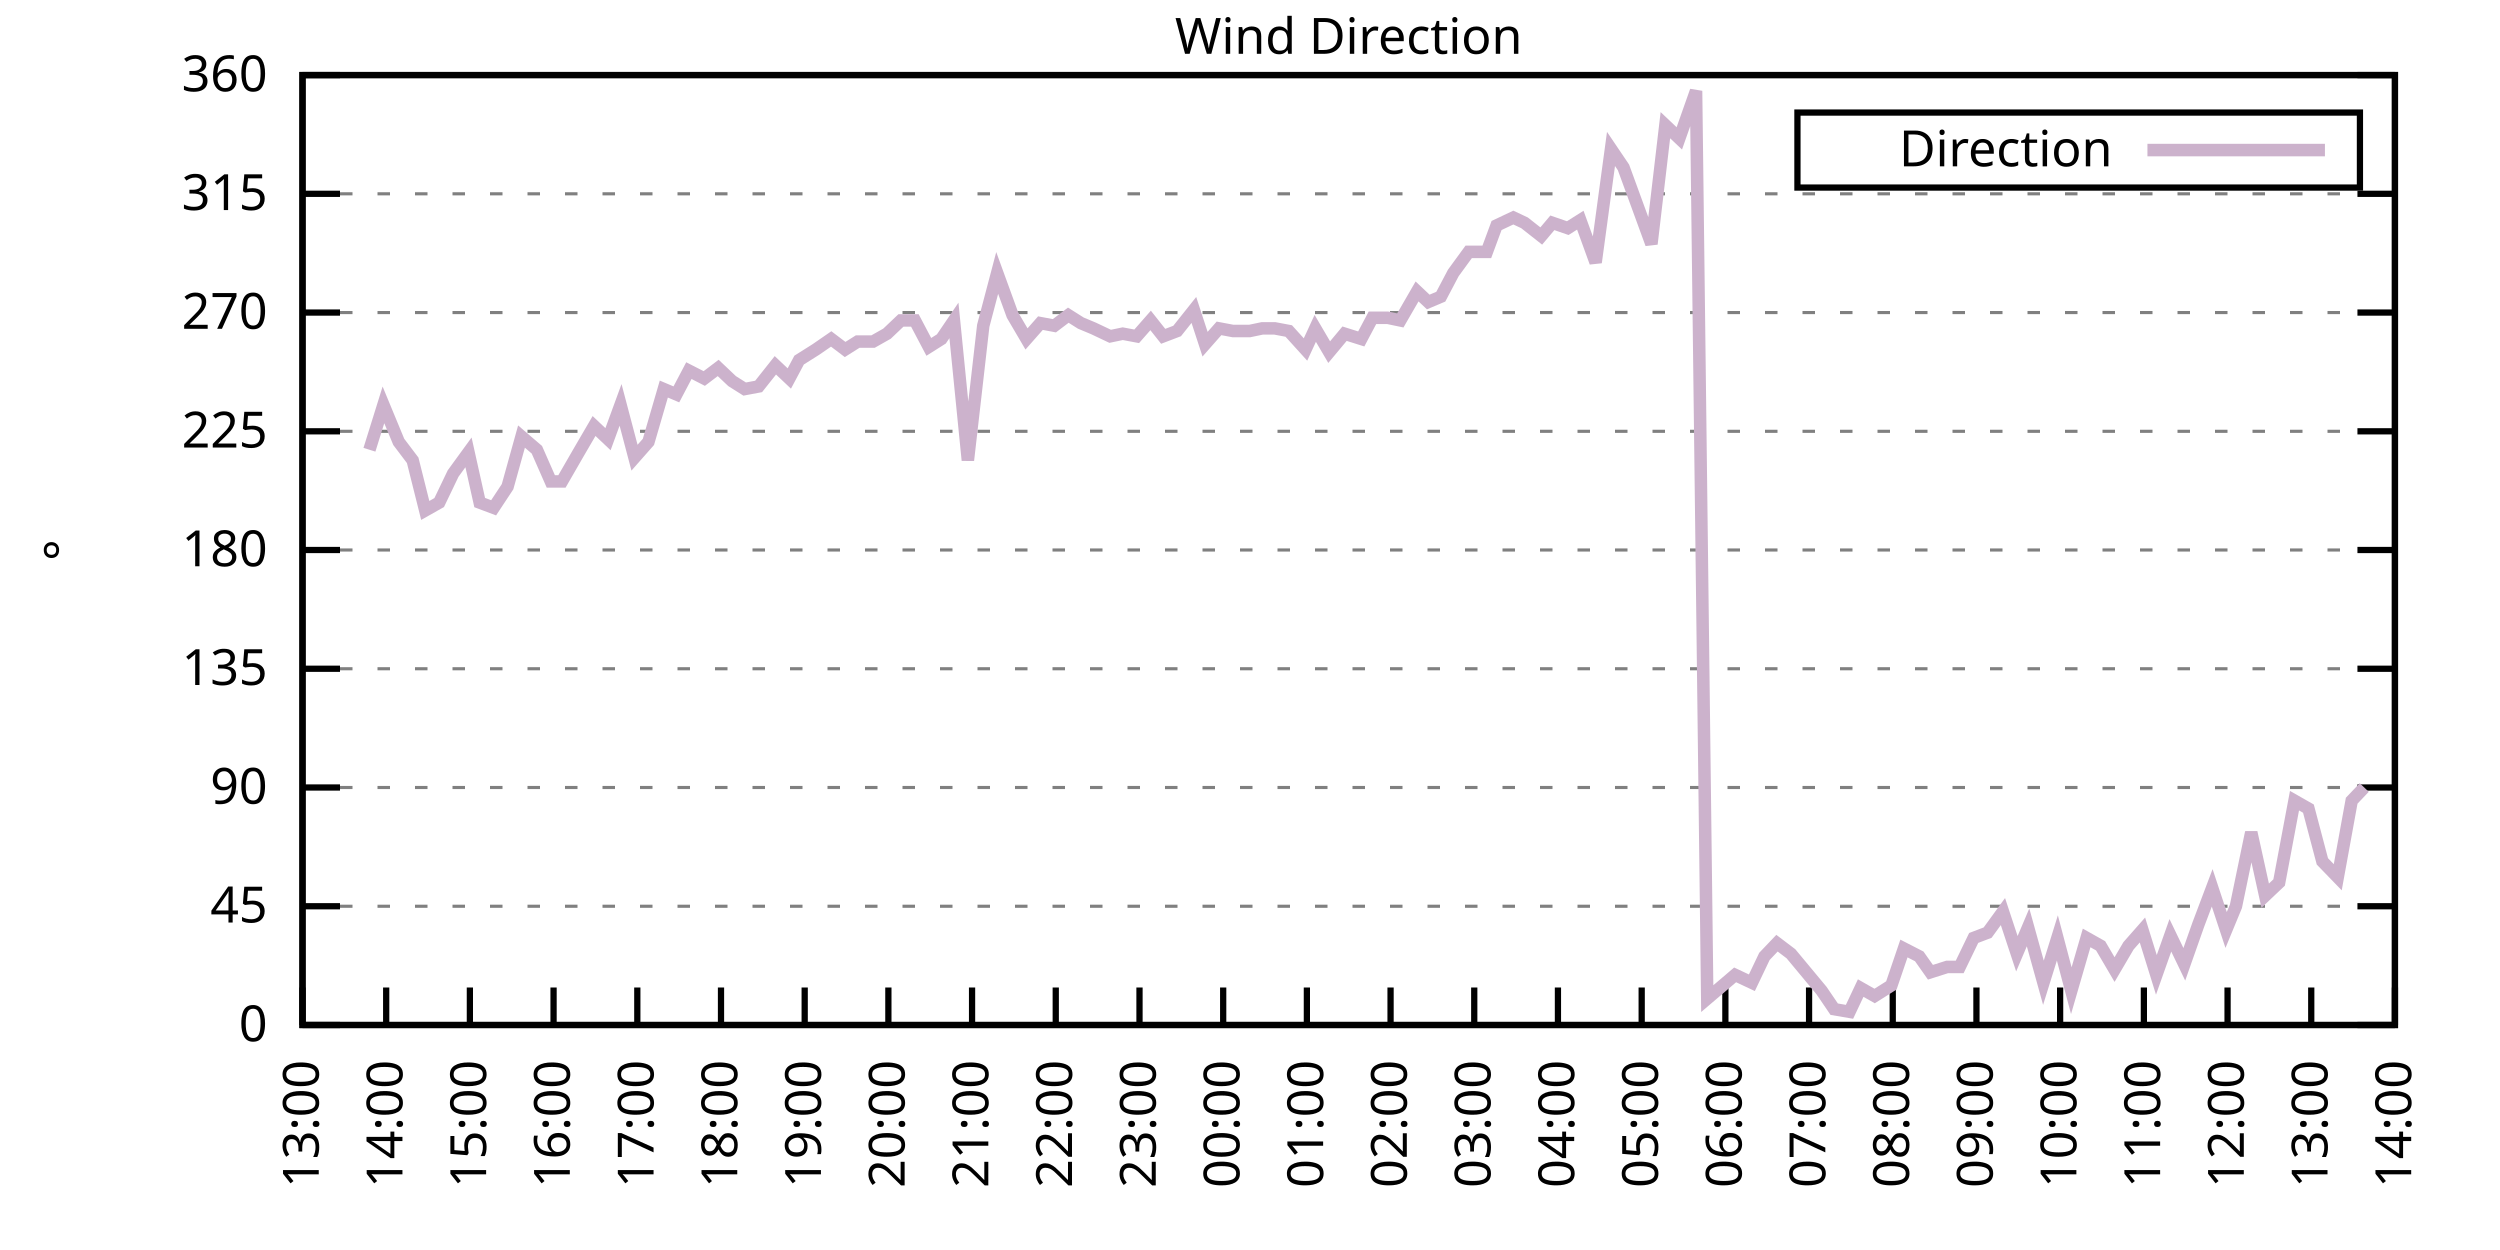
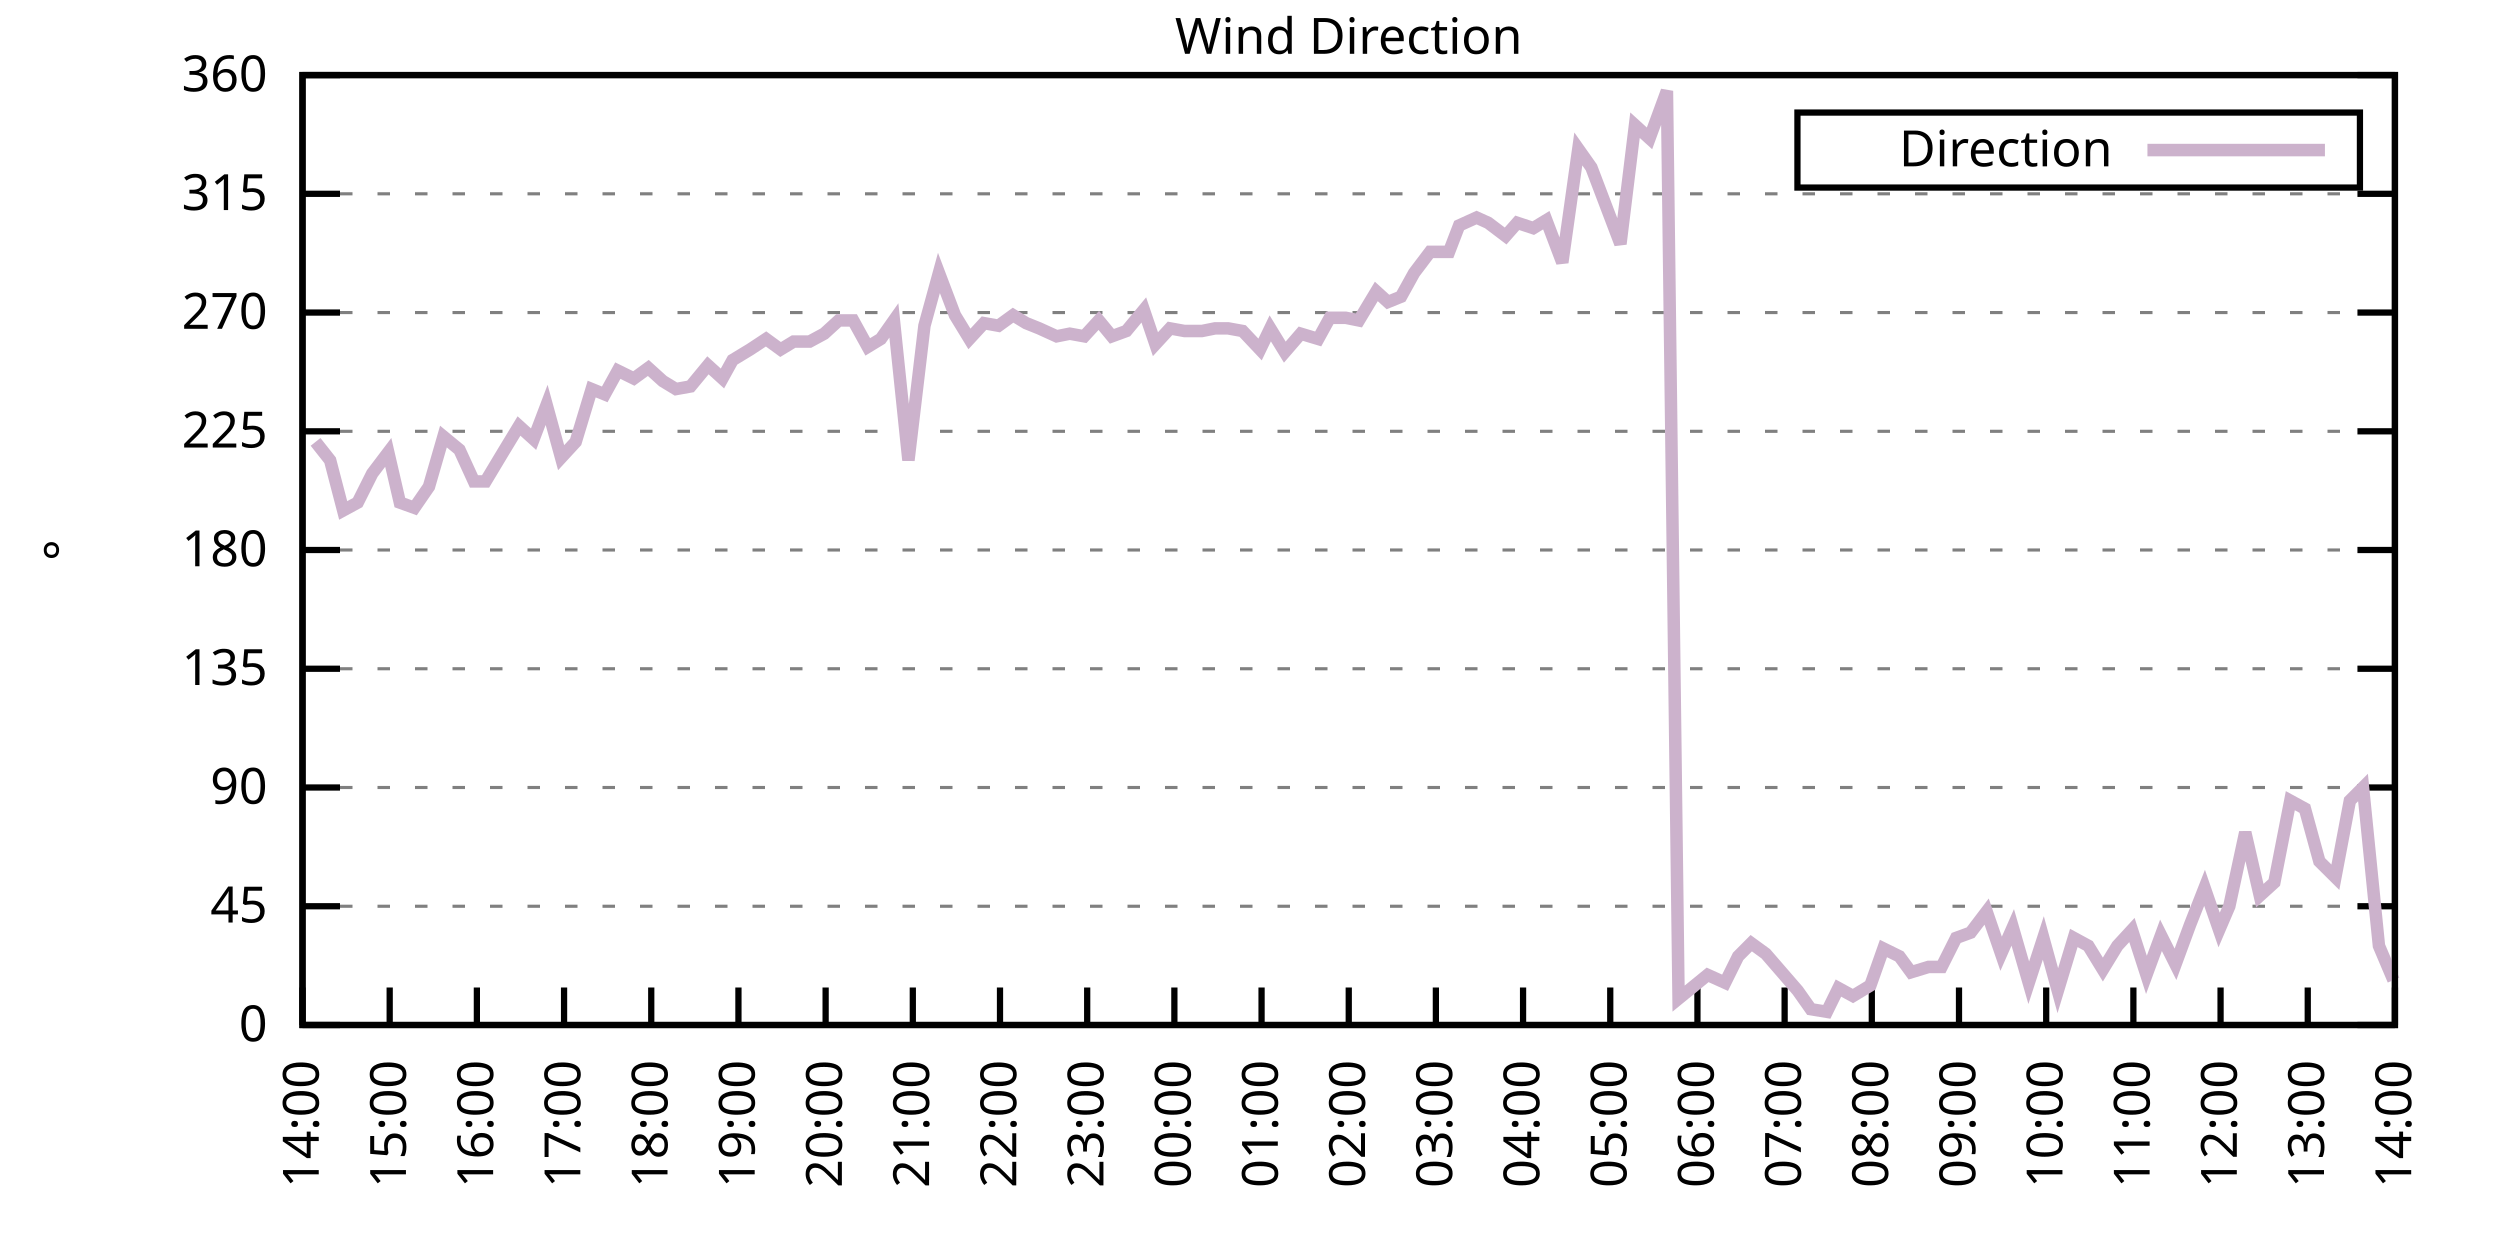
<svg xmlns="http://www.w3.org/2000/svg" xmlns:xlink="http://www.w3.org/1999/xlink" width="400" height="200" viewBox="0 0 400 200">
  <g id="gnuplot_canvas">
    <rect x="0" y="0" width="400" height="200" fill="none" />
    <defs>
      <circle id="gpDot" r="0.5" stroke-width="0.5" stroke="currentColor" />
      <path id="gpPt0" stroke-width="0.333" stroke="currentColor" d="M-1,0 h2 M0,-1 v2" />
      <path id="gpPt1" stroke-width="0.333" stroke="currentColor" d="M-1,-1 L1,1 M1,-1 L-1,1" />
      <path id="gpPt2" stroke-width="0.333" stroke="currentColor" d="M-1,0 L1,0 M0,-1 L0,1 M-1,-1 L1,1 M-1,1 L1,-1" />
      <rect id="gpPt3" stroke-width="0.333" stroke="currentColor" x="-1" y="-1" width="2" height="2" />
      <rect id="gpPt4" stroke-width="0.333" stroke="currentColor" fill="currentColor" x="-1" y="-1" width="2" height="2" />
      <circle id="gpPt5" stroke-width="0.333" stroke="currentColor" cx="0" cy="0" r="1" />
      <use xlink:href="#gpPt5" id="gpPt6" fill="currentColor" stroke="none" />
      <path id="gpPt7" stroke-width="0.333" stroke="currentColor" d="M0,-1.33 L-1.33,0.67 L1.33,0.67 z" />
      <use xlink:href="#gpPt7" id="gpPt8" fill="currentColor" stroke="none" />
      <use xlink:href="#gpPt7" id="gpPt9" stroke="currentColor" transform="rotate(180)" />
      <use xlink:href="#gpPt9" id="gpPt10" fill="currentColor" stroke="none" />
      <use xlink:href="#gpPt3" id="gpPt11" stroke="currentColor" transform="rotate(45)" />
      <use xlink:href="#gpPt11" id="gpPt12" fill="currentColor" stroke="none" />
      <path id="gpPt13" stroke-width="0.333" stroke="currentColor" d="M0,1.330 L1.265,0.411 L0.782,-1.067 L-0.782,-1.076 L-1.265,0.411 z" />
      <use xlink:href="#gpPt13" id="gpPt14" fill="currentColor" stroke="none" />
      <filter id="textbox" filterUnits="objectBoundingBox" x="0" y="0" height="1" width="1">
        <feFlood flood-color="white" flood-opacity="1" result="bgnd" />
        <feComposite in="SourceGraphic" in2="bgnd" operator="atop" />
      </filter>
      <filter id="greybox" filterUnits="objectBoundingBox" x="0" y="0" height="1" width="1">
        <feFlood flood-color="lightgrey" flood-opacity="1" result="grey" />
        <feComposite in="SourceGraphic" in2="grey" operator="atop" />
      </filter>
    </defs>
    <g fill="none" color="white" stroke="currentColor" stroke-width="1.00" stroke-linecap="butt" stroke-linejoin="miter">
</g>
    <g fill="none" color="black" stroke="currentColor" stroke-width="1.00" stroke-linecap="butt" stroke-linejoin="miter">
      <g stroke="none" shape-rendering="crispEdges">
        <polygon fill="rgb(255, 255, 255)" points="48.40,164.00 383.18,164.00 383.18,12.02 48.40,12.02 " />
      </g>
    </g>
    <g fill="none" color="black" stroke="currentColor" stroke-width="1.00" stroke-linecap="butt" stroke-linejoin="miter">
</g>
    <g fill="none" color="black" stroke="black" stroke-width="0.50" stroke-linecap="butt" stroke-linejoin="miter">
</g>
    <g fill="none" color="gray" stroke="currentColor" stroke-width="0.50" stroke-linecap="butt" stroke-linejoin="miter">
      <path stroke="gray" stroke-dasharray="2,4" class="gridline" d="M48.40,164.00 L383.19,164.00  " />
    </g>
    <g fill="none" color="gray" stroke="gray" stroke-width="1.00" stroke-linecap="butt" stroke-linejoin="miter">
</g>
    <g fill="none" color="black" stroke="currentColor" stroke-width="1.00" stroke-linecap="butt" stroke-linejoin="miter">
      <path stroke="black" d="M48.40,164.00 L54.40,164.00 M383.19,164.00 L377.19,164.00  " />
      <g transform="translate(42.80,166.60)" stroke="none" fill="black" font-family="Sans" font-size="8.00" text-anchor="end">
        <text>
          <tspan font-family="Sans"> 0</tspan>
        </text>
      </g>
    </g>
    <g fill="none" color="black" stroke="currentColor" stroke-width="1.00" stroke-linecap="butt" stroke-linejoin="miter">
</g>
    <g fill="none" color="black" stroke="black" stroke-width="0.50" stroke-linecap="butt" stroke-linejoin="miter">
</g>
    <g fill="none" color="gray" stroke="currentColor" stroke-width="0.50" stroke-linecap="butt" stroke-linejoin="miter">
      <path stroke="gray" stroke-dasharray="2,4" class="gridline" d="M48.40,145.00 L383.19,145.00  " />
    </g>
    <g fill="none" color="gray" stroke="gray" stroke-width="1.00" stroke-linecap="butt" stroke-linejoin="miter">
</g>
    <g fill="none" color="black" stroke="currentColor" stroke-width="1.00" stroke-linecap="butt" stroke-linejoin="miter">
      <path stroke="black" d="M48.40,145.00 L54.40,145.00 M383.19,145.00 L377.19,145.00  " />
      <g transform="translate(42.80,147.60)" stroke="none" fill="black" font-family="Sans" font-size="8.00" text-anchor="end">
        <text>
          <tspan font-family="Sans"> 45</tspan>
        </text>
      </g>
    </g>
    <g fill="none" color="black" stroke="currentColor" stroke-width="1.00" stroke-linecap="butt" stroke-linejoin="miter">
</g>
    <g fill="none" color="black" stroke="black" stroke-width="0.50" stroke-linecap="butt" stroke-linejoin="miter">
</g>
    <g fill="none" color="gray" stroke="currentColor" stroke-width="0.50" stroke-linecap="butt" stroke-linejoin="miter">
      <path stroke="gray" stroke-dasharray="2,4" class="gridline" d="M48.40,126.00 L383.19,126.00  " />
    </g>
    <g fill="none" color="gray" stroke="gray" stroke-width="1.00" stroke-linecap="butt" stroke-linejoin="miter">
</g>
    <g fill="none" color="black" stroke="currentColor" stroke-width="1.00" stroke-linecap="butt" stroke-linejoin="miter">
      <path stroke="black" d="M48.40,126.00 L54.40,126.00 M383.19,126.00 L377.19,126.00  " />
      <g transform="translate(42.80,128.60)" stroke="none" fill="black" font-family="Sans" font-size="8.00" text-anchor="end">
        <text>
          <tspan font-family="Sans"> 90</tspan>
        </text>
      </g>
    </g>
    <g fill="none" color="black" stroke="currentColor" stroke-width="1.00" stroke-linecap="butt" stroke-linejoin="miter">
</g>
    <g fill="none" color="black" stroke="black" stroke-width="0.50" stroke-linecap="butt" stroke-linejoin="miter">
</g>
    <g fill="none" color="gray" stroke="currentColor" stroke-width="0.50" stroke-linecap="butt" stroke-linejoin="miter">
      <path stroke="gray" stroke-dasharray="2,4" class="gridline" d="M48.40,107.00 L383.19,107.00  " />
    </g>
    <g fill="none" color="gray" stroke="gray" stroke-width="1.00" stroke-linecap="butt" stroke-linejoin="miter">
</g>
    <g fill="none" color="black" stroke="currentColor" stroke-width="1.00" stroke-linecap="butt" stroke-linejoin="miter">
      <path stroke="black" d="M48.40,107.00 L54.40,107.00 M383.19,107.00 L377.19,107.00  " />
      <g transform="translate(42.80,109.60)" stroke="none" fill="black" font-family="Sans" font-size="8.00" text-anchor="end">
        <text>
          <tspan font-family="Sans"> 135</tspan>
        </text>
      </g>
    </g>
    <g fill="none" color="black" stroke="currentColor" stroke-width="1.00" stroke-linecap="butt" stroke-linejoin="miter">
</g>
    <g fill="none" color="black" stroke="black" stroke-width="0.50" stroke-linecap="butt" stroke-linejoin="miter">
</g>
    <g fill="none" color="gray" stroke="currentColor" stroke-width="0.50" stroke-linecap="butt" stroke-linejoin="miter">
      <path stroke="gray" stroke-dasharray="2,4" class="gridline" d="M48.40,88.00 L383.19,88.00  " />
    </g>
    <g fill="none" color="gray" stroke="gray" stroke-width="1.00" stroke-linecap="butt" stroke-linejoin="miter">
</g>
    <g fill="none" color="black" stroke="currentColor" stroke-width="1.00" stroke-linecap="butt" stroke-linejoin="miter">
      <path stroke="black" d="M48.40,88.00 L54.40,88.00 M383.19,88.00 L377.19,88.00  " />
      <g transform="translate(42.80,90.60)" stroke="none" fill="black" font-family="Sans" font-size="8.00" text-anchor="end">
        <text>
          <tspan font-family="Sans"> 180</tspan>
        </text>
      </g>
    </g>
    <g fill="none" color="black" stroke="currentColor" stroke-width="1.00" stroke-linecap="butt" stroke-linejoin="miter">
</g>
    <g fill="none" color="black" stroke="black" stroke-width="0.50" stroke-linecap="butt" stroke-linejoin="miter">
</g>
    <g fill="none" color="gray" stroke="currentColor" stroke-width="0.50" stroke-linecap="butt" stroke-linejoin="miter">
      <path stroke="gray" stroke-dasharray="2,4" class="gridline" d="M48.40,69.01 L383.19,69.01  " />
    </g>
    <g fill="none" color="gray" stroke="gray" stroke-width="1.00" stroke-linecap="butt" stroke-linejoin="miter">
</g>
    <g fill="none" color="black" stroke="currentColor" stroke-width="1.00" stroke-linecap="butt" stroke-linejoin="miter">
      <path stroke="black" d="M48.40,69.01 L54.40,69.01 M383.19,69.01 L377.19,69.01  " />
      <g transform="translate(42.80,71.61)" stroke="none" fill="black" font-family="Sans" font-size="8.00" text-anchor="end">
        <text>
          <tspan font-family="Sans"> 225</tspan>
        </text>
      </g>
    </g>
    <g fill="none" color="black" stroke="currentColor" stroke-width="1.00" stroke-linecap="butt" stroke-linejoin="miter">
</g>
    <g fill="none" color="black" stroke="black" stroke-width="0.50" stroke-linecap="butt" stroke-linejoin="miter">
</g>
    <g fill="none" color="gray" stroke="currentColor" stroke-width="0.50" stroke-linecap="butt" stroke-linejoin="miter">
      <path stroke="gray" stroke-dasharray="2,4" class="gridline" d="M48.40,50.01 L383.19,50.01  " />
    </g>
    <g fill="none" color="gray" stroke="gray" stroke-width="1.00" stroke-linecap="butt" stroke-linejoin="miter">
</g>
    <g fill="none" color="black" stroke="currentColor" stroke-width="1.00" stroke-linecap="butt" stroke-linejoin="miter">
      <path stroke="black" d="M48.40,50.01 L54.40,50.01 M383.19,50.01 L377.19,50.01  " />
      <g transform="translate(42.80,52.61)" stroke="none" fill="black" font-family="Sans" font-size="8.00" text-anchor="end">
        <text>
          <tspan font-family="Sans"> 270</tspan>
        </text>
      </g>
    </g>
    <g fill="none" color="black" stroke="currentColor" stroke-width="1.00" stroke-linecap="butt" stroke-linejoin="miter">
</g>
    <g fill="none" color="black" stroke="black" stroke-width="0.50" stroke-linecap="butt" stroke-linejoin="miter">
</g>
    <g fill="none" color="gray" stroke="currentColor" stroke-width="0.50" stroke-linecap="butt" stroke-linejoin="miter">
      <path stroke="gray" stroke-dasharray="2,4" class="gridline" d="M48.40,31.01 L383.19,31.01  " />
    </g>
    <g fill="none" color="gray" stroke="gray" stroke-width="1.00" stroke-linecap="butt" stroke-linejoin="miter">
</g>
    <g fill="none" color="black" stroke="currentColor" stroke-width="1.00" stroke-linecap="butt" stroke-linejoin="miter">
      <path stroke="black" d="M48.40,31.01 L54.40,31.01 M383.19,31.01 L377.19,31.01  " />
      <g transform="translate(42.80,33.61)" stroke="none" fill="black" font-family="Sans" font-size="8.00" text-anchor="end">
        <text>
          <tspan font-family="Sans"> 315</tspan>
        </text>
      </g>
    </g>
    <g fill="none" color="black" stroke="currentColor" stroke-width="1.00" stroke-linecap="butt" stroke-linejoin="miter">
</g>
    <g fill="none" color="black" stroke="black" stroke-width="0.50" stroke-linecap="butt" stroke-linejoin="miter">
</g>
    <g fill="none" color="gray" stroke="currentColor" stroke-width="0.50" stroke-linecap="butt" stroke-linejoin="miter">
      <path stroke="gray" stroke-dasharray="2,4" class="gridline" d="M48.40,12.01 L383.19,12.01  " />
    </g>
    <g fill="none" color="gray" stroke="gray" stroke-width="1.00" stroke-linecap="butt" stroke-linejoin="miter">
</g>
    <g fill="none" color="black" stroke="currentColor" stroke-width="1.00" stroke-linecap="butt" stroke-linejoin="miter">
      <path stroke="black" d="M48.40,12.01 L54.40,12.01 M383.19,12.01 L377.19,12.01  " />
      <g transform="translate(42.80,14.61)" stroke="none" fill="black" font-family="Sans" font-size="8.00" text-anchor="end">
        <text>
          <tspan font-family="Sans"> 360</tspan>
        </text>
      </g>
    </g>
    <g fill="none" color="black" stroke="currentColor" stroke-width="1.00" stroke-linecap="butt" stroke-linejoin="miter">
      <path stroke="black" d="M48.40,164.00 L48.40,158.00  " />
      <g transform="translate(51.00,169.60) rotate(270.00)" stroke="none" fill="black" font-family="Sans" font-size="8.00" text-anchor="end">
        <text>
-           <tspan font-family="Sans">13:00</tspan>
-         </text>
-       </g>
-     </g>
-     <g fill="none" color="black" stroke="currentColor" stroke-width="1.00" stroke-linecap="butt" stroke-linejoin="miter">
-       <path stroke="black" d="M61.79,164.00 L61.79,158.00  " />
-       <g transform="translate(64.39,169.60) rotate(270.00)" stroke="none" fill="black" font-family="Sans" font-size="8.00" text-anchor="end">
-         <text>
          <tspan font-family="Sans">14:00</tspan>
        </text>
      </g>
    </g>
    <g fill="none" color="black" stroke="currentColor" stroke-width="1.00" stroke-linecap="butt" stroke-linejoin="miter">
-       <path stroke="black" d="M75.18,164.00 L75.18,158.00  " />
-       <g transform="translate(77.78,169.60) rotate(270.00)" stroke="none" fill="black" font-family="Sans" font-size="8.00" text-anchor="end">
+       <path stroke="black" d="M62.35,164.00 L62.35,158.00  " />
+       <g transform="translate(64.95,169.60) rotate(270.00)" stroke="none" fill="black" font-family="Sans" font-size="8.00" text-anchor="end">
        <text>
          <tspan font-family="Sans">15:00</tspan>
        </text>
      </g>
    </g>
    <g fill="none" color="black" stroke="currentColor" stroke-width="1.00" stroke-linecap="butt" stroke-linejoin="miter">
-       <path stroke="black" d="M88.57,164.00 L88.57,158.00  " />
-       <g transform="translate(91.17,169.60) rotate(270.00)" stroke="none" fill="black" font-family="Sans" font-size="8.00" text-anchor="end">
+       <path stroke="black" d="M76.30,164.00 L76.30,158.00  " />
+       <g transform="translate(78.90,169.60) rotate(270.00)" stroke="none" fill="black" font-family="Sans" font-size="8.00" text-anchor="end">
        <text>
          <tspan font-family="Sans">16:00</tspan>
        </text>
      </g>
    </g>
    <g fill="none" color="black" stroke="currentColor" stroke-width="1.00" stroke-linecap="butt" stroke-linejoin="miter">
-       <path stroke="black" d="M101.97,164.00 L101.97,158.00  " />
-       <g transform="translate(104.57,169.60) rotate(270.00)" stroke="none" fill="black" font-family="Sans" font-size="8.00" text-anchor="end">
+       <path stroke="black" d="M90.25,164.00 L90.25,158.00  " />
+       <g transform="translate(92.85,169.60) rotate(270.00)" stroke="none" fill="black" font-family="Sans" font-size="8.00" text-anchor="end">
        <text>
          <tspan font-family="Sans">17:00</tspan>
        </text>
      </g>
    </g>
    <g fill="none" color="black" stroke="currentColor" stroke-width="1.00" stroke-linecap="butt" stroke-linejoin="miter">
-       <path stroke="black" d="M115.36,164.00 L115.36,158.00  " />
-       <g transform="translate(117.96,169.60) rotate(270.00)" stroke="none" fill="black" font-family="Sans" font-size="8.00" text-anchor="end">
+       <path stroke="black" d="M104.20,164.00 L104.20,158.00  " />
+       <g transform="translate(106.80,169.60) rotate(270.00)" stroke="none" fill="black" font-family="Sans" font-size="8.00" text-anchor="end">
        <text>
          <tspan font-family="Sans">18:00</tspan>
        </text>
      </g>
    </g>
    <g fill="none" color="black" stroke="currentColor" stroke-width="1.00" stroke-linecap="butt" stroke-linejoin="miter">
-       <path stroke="black" d="M128.75,164.00 L128.75,158.00  " />
-       <g transform="translate(131.35,169.60) rotate(270.00)" stroke="none" fill="black" font-family="Sans" font-size="8.00" text-anchor="end">
+       <path stroke="black" d="M118.15,164.00 L118.15,158.00  " />
+       <g transform="translate(120.75,169.60) rotate(270.00)" stroke="none" fill="black" font-family="Sans" font-size="8.00" text-anchor="end">
        <text>
          <tspan font-family="Sans">19:00</tspan>
        </text>
      </g>
    </g>
    <g fill="none" color="black" stroke="currentColor" stroke-width="1.00" stroke-linecap="butt" stroke-linejoin="miter">
-       <path stroke="black" d="M142.14,164.00 L142.14,158.00  " />
-       <g transform="translate(144.74,169.60) rotate(270.00)" stroke="none" fill="black" font-family="Sans" font-size="8.00" text-anchor="end">
+       <path stroke="black" d="M132.10,164.00 L132.10,158.00  " />
+       <g transform="translate(134.70,169.60) rotate(270.00)" stroke="none" fill="black" font-family="Sans" font-size="8.00" text-anchor="end">
        <text>
          <tspan font-family="Sans">20:00</tspan>
        </text>
      </g>
    </g>
    <g fill="none" color="black" stroke="currentColor" stroke-width="1.00" stroke-linecap="butt" stroke-linejoin="miter">
-       <path stroke="black" d="M155.53,164.00 L155.53,158.00  " />
-       <g transform="translate(158.13,169.60) rotate(270.00)" stroke="none" fill="black" font-family="Sans" font-size="8.00" text-anchor="end">
+       <path stroke="black" d="M146.05,164.00 L146.05,158.00  " />
+       <g transform="translate(148.65,169.60) rotate(270.00)" stroke="none" fill="black" font-family="Sans" font-size="8.00" text-anchor="end">
        <text>
          <tspan font-family="Sans">21:00</tspan>
        </text>
      </g>
    </g>
    <g fill="none" color="black" stroke="currentColor" stroke-width="1.00" stroke-linecap="butt" stroke-linejoin="miter">
-       <path stroke="black" d="M168.92,164.00 L168.92,158.00  " />
-       <g transform="translate(171.52,169.60) rotate(270.00)" stroke="none" fill="black" font-family="Sans" font-size="8.00" text-anchor="end">
+       <path stroke="black" d="M160.00,164.00 L160.00,158.00  " />
+       <g transform="translate(162.60,169.60) rotate(270.00)" stroke="none" fill="black" font-family="Sans" font-size="8.00" text-anchor="end">
        <text>
          <tspan font-family="Sans">22:00</tspan>
        </text>
      </g>
    </g>
    <g fill="none" color="black" stroke="currentColor" stroke-width="1.00" stroke-linecap="butt" stroke-linejoin="miter">
-       <path stroke="black" d="M182.32,164.00 L182.32,158.00  " />
-       <g transform="translate(184.92,169.60) rotate(270.00)" stroke="none" fill="black" font-family="Sans" font-size="8.00" text-anchor="end">
+       <path stroke="black" d="M173.95,164.00 L173.95,158.00  " />
+       <g transform="translate(176.55,169.60) rotate(270.00)" stroke="none" fill="black" font-family="Sans" font-size="8.00" text-anchor="end">
        <text>
          <tspan font-family="Sans">23:00</tspan>
        </text>
      </g>
    </g>
    <g fill="none" color="black" stroke="currentColor" stroke-width="1.00" stroke-linecap="butt" stroke-linejoin="miter">
-       <path stroke="black" d="M195.71,164.00 L195.71,158.00  " />
-       <g transform="translate(198.31,169.60) rotate(270.00)" stroke="none" fill="black" font-family="Sans" font-size="8.00" text-anchor="end">
+       <path stroke="black" d="M187.90,164.00 L187.90,158.00  " />
+       <g transform="translate(190.50,169.60) rotate(270.00)" stroke="none" fill="black" font-family="Sans" font-size="8.00" text-anchor="end">
        <text>
          <tspan font-family="Sans">00:00</tspan>
        </text>
      </g>
    </g>
    <g fill="none" color="black" stroke="currentColor" stroke-width="1.00" stroke-linecap="butt" stroke-linejoin="miter">
-       <path stroke="black" d="M209.10,164.00 L209.10,158.00  " />
-       <g transform="translate(211.70,169.60) rotate(270.00)" stroke="none" fill="black" font-family="Sans" font-size="8.00" text-anchor="end">
+       <path stroke="black" d="M201.85,164.00 L201.85,158.00  " />
+       <g transform="translate(204.45,169.60) rotate(270.00)" stroke="none" fill="black" font-family="Sans" font-size="8.00" text-anchor="end">
        <text>
          <tspan font-family="Sans">01:00</tspan>
        </text>
      </g>
    </g>
    <g fill="none" color="black" stroke="currentColor" stroke-width="1.00" stroke-linecap="butt" stroke-linejoin="miter">
-       <path stroke="black" d="M222.49,164.00 L222.49,158.00  " />
-       <g transform="translate(225.09,169.60) rotate(270.00)" stroke="none" fill="black" font-family="Sans" font-size="8.00" text-anchor="end">
+       <path stroke="black" d="M215.80,164.00 L215.80,158.00  " />
+       <g transform="translate(218.40,169.60) rotate(270.00)" stroke="none" fill="black" font-family="Sans" font-size="8.00" text-anchor="end">
        <text>
          <tspan font-family="Sans">02:00</tspan>
        </text>
      </g>
    </g>
    <g fill="none" color="black" stroke="currentColor" stroke-width="1.00" stroke-linecap="butt" stroke-linejoin="miter">
-       <path stroke="black" d="M235.88,164.00 L235.88,158.00  " />
-       <g transform="translate(238.48,169.60) rotate(270.00)" stroke="none" fill="black" font-family="Sans" font-size="8.00" text-anchor="end">
+       <path stroke="black" d="M229.74,164.00 L229.74,158.00  " />
+       <g transform="translate(232.34,169.60) rotate(270.00)" stroke="none" fill="black" font-family="Sans" font-size="8.00" text-anchor="end">
        <text>
          <tspan font-family="Sans">03:00</tspan>
        </text>
      </g>
    </g>
    <g fill="none" color="black" stroke="currentColor" stroke-width="1.00" stroke-linecap="butt" stroke-linejoin="miter">
-       <path stroke="black" d="M249.27,164.00 L249.27,158.00  " />
-       <g transform="translate(251.87,169.60) rotate(270.00)" stroke="none" fill="black" font-family="Sans" font-size="8.00" text-anchor="end">
+       <path stroke="black" d="M243.69,164.00 L243.69,158.00  " />
+       <g transform="translate(246.29,169.60) rotate(270.00)" stroke="none" fill="black" font-family="Sans" font-size="8.00" text-anchor="end">
        <text>
          <tspan font-family="Sans">04:00</tspan>
        </text>
      </g>
    </g>
    <g fill="none" color="black" stroke="currentColor" stroke-width="1.00" stroke-linecap="butt" stroke-linejoin="miter">
-       <path stroke="black" d="M262.67,164.00 L262.67,158.00  " />
-       <g transform="translate(265.27,169.60) rotate(270.00)" stroke="none" fill="black" font-family="Sans" font-size="8.00" text-anchor="end">
+       <path stroke="black" d="M257.64,164.00 L257.64,158.00  " />
+       <g transform="translate(260.24,169.60) rotate(270.00)" stroke="none" fill="black" font-family="Sans" font-size="8.00" text-anchor="end">
        <text>
          <tspan font-family="Sans">05:00</tspan>
        </text>
      </g>
    </g>
    <g fill="none" color="black" stroke="currentColor" stroke-width="1.00" stroke-linecap="butt" stroke-linejoin="miter">
-       <path stroke="black" d="M276.06,164.00 L276.06,158.00  " />
-       <g transform="translate(278.66,169.60) rotate(270.00)" stroke="none" fill="black" font-family="Sans" font-size="8.00" text-anchor="end">
+       <path stroke="black" d="M271.59,164.00 L271.59,158.00  " />
+       <g transform="translate(274.19,169.60) rotate(270.00)" stroke="none" fill="black" font-family="Sans" font-size="8.00" text-anchor="end">
        <text>
          <tspan font-family="Sans">06:00</tspan>
        </text>
      </g>
    </g>
    <g fill="none" color="black" stroke="currentColor" stroke-width="1.00" stroke-linecap="butt" stroke-linejoin="miter">
-       <path stroke="black" d="M289.45,164.00 L289.45,158.00  " />
-       <g transform="translate(292.05,169.60) rotate(270.00)" stroke="none" fill="black" font-family="Sans" font-size="8.00" text-anchor="end">
+       <path stroke="black" d="M285.54,164.00 L285.54,158.00  " />
+       <g transform="translate(288.14,169.60) rotate(270.00)" stroke="none" fill="black" font-family="Sans" font-size="8.00" text-anchor="end">
        <text>
          <tspan font-family="Sans">07:00</tspan>
        </text>
      </g>
    </g>
    <g fill="none" color="black" stroke="currentColor" stroke-width="1.00" stroke-linecap="butt" stroke-linejoin="miter">
-       <path stroke="black" d="M302.84,164.00 L302.84,158.00  " />
-       <g transform="translate(305.44,169.60) rotate(270.00)" stroke="none" fill="black" font-family="Sans" font-size="8.00" text-anchor="end">
+       <path stroke="black" d="M299.49,164.00 L299.49,158.00  " />
+       <g transform="translate(302.09,169.60) rotate(270.00)" stroke="none" fill="black" font-family="Sans" font-size="8.00" text-anchor="end">
        <text>
          <tspan font-family="Sans">08:00</tspan>
        </text>
      </g>
    </g>
    <g fill="none" color="black" stroke="currentColor" stroke-width="1.00" stroke-linecap="butt" stroke-linejoin="miter">
-       <path stroke="black" d="M316.23,164.00 L316.23,158.00  " />
-       <g transform="translate(318.83,169.60) rotate(270.00)" stroke="none" fill="black" font-family="Sans" font-size="8.00" text-anchor="end">
+       <path stroke="black" d="M313.44,164.00 L313.44,158.00  " />
+       <g transform="translate(316.04,169.60) rotate(270.00)" stroke="none" fill="black" font-family="Sans" font-size="8.00" text-anchor="end">
        <text>
          <tspan font-family="Sans">09:00</tspan>
        </text>
      </g>
    </g>
    <g fill="none" color="black" stroke="currentColor" stroke-width="1.00" stroke-linecap="butt" stroke-linejoin="miter">
-       <path stroke="black" d="M329.62,164.00 L329.62,158.00  " />
-       <g transform="translate(332.22,169.60) rotate(270.00)" stroke="none" fill="black" font-family="Sans" font-size="8.00" text-anchor="end">
+       <path stroke="black" d="M327.39,164.00 L327.39,158.00  " />
+       <g transform="translate(329.99,169.60) rotate(270.00)" stroke="none" fill="black" font-family="Sans" font-size="8.00" text-anchor="end">
        <text>
          <tspan font-family="Sans">10:00</tspan>
        </text>
      </g>
    </g>
    <g fill="none" color="black" stroke="currentColor" stroke-width="1.00" stroke-linecap="butt" stroke-linejoin="miter">
-       <path stroke="black" d="M343.02,164.00 L343.02,158.00  " />
-       <g transform="translate(345.62,169.60) rotate(270.00)" stroke="none" fill="black" font-family="Sans" font-size="8.00" text-anchor="end">
+       <path stroke="black" d="M341.34,164.00 L341.34,158.00  " />
+       <g transform="translate(343.94,169.60) rotate(270.00)" stroke="none" fill="black" font-family="Sans" font-size="8.00" text-anchor="end">
        <text>
          <tspan font-family="Sans">11:00</tspan>
        </text>
      </g>
    </g>
    <g fill="none" color="black" stroke="currentColor" stroke-width="1.00" stroke-linecap="butt" stroke-linejoin="miter">
-       <path stroke="black" d="M356.41,164.00 L356.41,158.00  " />
-       <g transform="translate(359.01,169.60) rotate(270.00)" stroke="none" fill="black" font-family="Sans" font-size="8.00" text-anchor="end">
+       <path stroke="black" d="M355.29,164.00 L355.29,158.00  " />
+       <g transform="translate(357.89,169.60) rotate(270.00)" stroke="none" fill="black" font-family="Sans" font-size="8.00" text-anchor="end">
        <text>
          <tspan font-family="Sans">12:00</tspan>
        </text>
      </g>
    </g>
    <g fill="none" color="black" stroke="currentColor" stroke-width="1.00" stroke-linecap="butt" stroke-linejoin="miter">
-       <path stroke="black" d="M369.80,164.00 L369.80,158.00  " />
-       <g transform="translate(372.40,169.60) rotate(270.00)" stroke="none" fill="black" font-family="Sans" font-size="8.00" text-anchor="end">
+       <path stroke="black" d="M369.24,164.00 L369.24,158.00  " />
+       <g transform="translate(371.84,169.60) rotate(270.00)" stroke="none" fill="black" font-family="Sans" font-size="8.00" text-anchor="end">
        <text>
          <tspan font-family="Sans">13:00</tspan>
        </text>
      </g>
    </g>
    <g fill="none" color="black" stroke="currentColor" stroke-width="1.00" stroke-linecap="butt" stroke-linejoin="miter">
      <path stroke="black" d="M383.19,164.00 L383.19,158.00  " />
      <g transform="translate(385.79,169.60) rotate(270.00)" stroke="none" fill="black" font-family="Sans" font-size="8.00" text-anchor="end">
        <text>
          <tspan font-family="Sans">14:00</tspan>
        </text>
      </g>
    </g>
    <g fill="none" color="black" stroke="currentColor" stroke-width="1.00" stroke-linecap="butt" stroke-linejoin="miter">
</g>
    <g fill="none" color="black" stroke="currentColor" stroke-width="1.00" stroke-linecap="butt" stroke-linejoin="miter">
      <path stroke="black" d="M48.40,12.01 L48.40,164.00 L383.19,164.00 L383.19,12.01 L48.40,12.01 Z  " />
    </g>
    <g fill="none" color="black" stroke="currentColor" stroke-width="1.00" stroke-linecap="butt" stroke-linejoin="miter">
</g>
    <g fill="none" color="black" stroke="currentColor" stroke-width="1.00" stroke-linecap="butt" stroke-linejoin="miter">
      <path stroke="black" d="M287.59,30.01 L287.59,18.01 L377.59,18.01 L377.59,30.01 L287.59,30.01 Z  " />
    </g>
    <g id="Wind_direction_plot_1">
      <g fill="none" color="white" stroke="black" stroke-width="2.00" stroke-linecap="butt" stroke-linejoin="miter">
</g>
      <g fill="none" color="black" stroke="currentColor" stroke-width="2.00" stroke-linecap="butt" stroke-linejoin="miter">
        <g transform="translate(337.99,26.61)" stroke="none" fill="black" font-family="Sans" font-size="8.00" text-anchor="end">
          <text>
            <tspan font-family="Sans">Direction</tspan>
          </text>
        </g>
      </g>
      <g fill="none" color="black" stroke="currentColor" stroke-width="2.00" stroke-linecap="butt" stroke-linejoin="miter">
-         <path stroke="rgb(204, 178, 204)" d="M343.59,24.01 L371.99,24.01 M59.11,71.96 L61.35,64.78 L63.80,70.70 L66.03,73.65 L68.04,81.67 L70.27,80.41   L72.50,75.76 L74.96,72.38 L76.75,80.41 L78.98,81.25 L81.21,77.87 L83.44,69.85 L85.90,71.96 L88.13,77.03   L89.91,77.03 L92.59,72.38 L95.05,68.16 L97.28,70.27 L99.29,64.78 L101.52,73.23 L103.75,70.70 L106.21,62.25   L108.22,63.10 L110.22,59.30 L112.68,60.56 L114.91,58.87 L117.14,60.98 L119.15,62.25 L121.38,61.83 L124.06,58.45   L126.29,60.56 L127.86,57.61 L130.54,55.92 L132.99,54.23 L135.22,55.92 L137.23,54.65 L139.69,54.65 L141.92,53.39   L144.15,51.27 L146.38,51.27 L148.61,55.50 L150.62,54.23 L152.63,51.27 L154.86,73.65 L157.32,52.12 L159.55,43.67   L162.01,50.43 L164.24,54.23 L166.47,51.70 L168.70,52.12 L170.93,50.43 L172.94,51.70 L174.95,52.54 L177.63,53.81   L179.64,53.39 L181.87,53.81 L184.10,51.27 L186.11,53.81 L188.34,52.96 L191.02,49.59 L192.81,55.07 L195.04,52.54   L197.27,52.96 L199.95,52.96 L201.96,52.54 L203.97,52.54 L206.20,52.96 L208.88,55.92 L210.44,52.54 L212.67,56.34   L215.13,53.39 L217.80,54.23 L219.59,50.85 L222.04,50.85 L224.05,51.27 L226.73,46.63 L228.52,48.32 L230.53,47.47   L232.53,43.67 L234.99,40.30 L237.89,40.30 L239.45,36.08 L242.13,34.81 L243.92,35.65 L246.60,37.76 L248.38,35.65   L250.84,36.50 L252.85,35.23 L255.30,41.99 L257.76,23.83 L259.76,26.79 L264.23,39.03 L266.46,20.03 L268.69,22.14   L271.37,14.54 L273.16,159.78 L277.62,155.98 L280.30,157.24 L282.31,153.02 L284.32,150.91 L286.55,152.60 L291.46,158.51   L293.47,161.47 L295.92,161.89 L297.71,158.09 L299.94,159.36 L302.62,157.67 L304.63,151.76 L307.08,153.02 L308.87,155.56   L311.54,154.71 L313.55,154.71 L315.79,150.07 L318.02,149.22 L320.47,145.85 L322.70,152.60 L324.49,148.38 L326.95,157.24   L329.18,150.07 L331.41,158.51 L333.86,150.07 L336.10,151.33 L338.33,155.13 L340.56,151.33 L342.79,148.80 L345.02,155.98   L347.26,149.65 L349.49,154.29 L351.72,147.96 L353.95,142.05 L356.18,148.80 L357.75,145.00 L360.20,133.18 L362.43,143.31   L364.66,141.20 L367.12,128.11 L369.35,129.38 L371.58,137.82 L374.04,140.36 L376.27,128.11 L378.28,126.00  " />
+         <path stroke="rgb(204, 178, 204)" d="M343.59,24.01 L371.99,24.01 M50.49,70.70 L52.82,73.65 L54.91,81.67 L57.23,80.41 L59.56,75.76 L62.12,72.38   L63.98,80.41 L66.30,81.25 L68.63,77.87 L70.95,69.85 L73.51,71.96 L75.83,77.03 L77.69,77.03 L80.48,72.38   L83.04,68.16 L85.37,70.27 L87.46,64.78 L89.78,73.23 L92.11,70.70 L94.67,62.25 L96.76,63.10 L98.85,59.30   L101.41,60.56 L103.73,58.87 L106.06,60.98 L108.15,62.25 L110.48,61.83 L113.27,58.45 L115.59,60.56 L117.22,57.61   L120.01,55.92 L122.57,54.23 L124.89,55.92 L126.98,54.65 L129.54,54.65 L131.87,53.39 L134.19,51.27 L136.51,51.27   L138.84,55.50 L140.93,54.23 L143.02,51.27 L145.35,73.65 L147.91,52.12 L150.23,43.67 L152.79,50.43 L155.11,54.23   L157.44,51.70 L159.76,52.12 L162.09,50.43 L164.18,51.70 L166.27,52.54 L169.06,53.81 L171.16,53.39 L173.48,53.81   L175.81,51.27 L177.90,53.81 L180.22,52.96 L183.01,49.59 L184.87,55.07 L187.20,52.54 L189.52,52.96 L192.31,52.96   L194.41,52.54 L196.50,52.54 L198.82,52.96 L201.61,55.92 L203.24,52.54 L205.57,56.34 L208.12,53.39 L210.91,54.23   L212.77,50.85 L215.33,50.85 L217.42,51.27 L220.21,46.63 L222.07,48.32 L224.16,47.47 L226.26,43.67 L228.81,40.30   L231.84,40.30 L233.46,36.08 L236.25,34.81 L238.11,35.65 L240.90,37.76 L242.76,35.65 L245.32,36.50 L247.41,35.23   L249.97,41.99 L252.53,23.83 L254.62,26.79 L259.27,39.03 L261.60,20.03 L263.92,22.14 L266.71,14.54 L268.57,159.78   L273.22,155.98 L276.01,157.24 L278.10,153.02 L280.20,150.91 L282.52,152.60 L287.64,158.51 L289.73,161.47 L292.29,161.89   L294.15,158.09 L296.47,159.36 L299.26,157.67 L301.35,151.76 L303.91,153.02 L305.77,155.56 L308.56,154.71 L310.65,154.71   L312.98,150.07 L315.30,149.22 L317.86,145.85 L320.18,152.60 L322.04,148.38 L324.60,157.24 L326.93,150.07 L329.25,158.51   L331.81,150.07 L334.13,151.33 L336.46,155.13 L338.78,151.33 L341.11,148.80 L343.43,155.98 L345.76,149.65 L348.08,154.29   L350.41,147.96 L352.73,142.05 L355.06,148.80 L356.69,145.00 L359.24,133.18 L361.57,143.31 L363.89,141.20 L366.45,128.11   L368.78,129.38 L371.10,137.82 L373.66,140.36 L375.98,128.11 L378.08,126.00 L380.63,151.33 L382.96,156.82  " />
      </g>
    </g>
    <g fill="none" color="black" stroke="currentColor" stroke-width="2.00" stroke-linecap="butt" stroke-linejoin="miter">
</g>
    <g fill="none" color="black" stroke="black" stroke-width="1.00" stroke-linecap="butt" stroke-linejoin="miter">
</g>
    <g fill="none" color="black" stroke="currentColor" stroke-width="1.00" stroke-linecap="butt" stroke-linejoin="miter">
      <path stroke="black" d="M48.40,12.01 L48.40,164.00 L383.19,164.00 L383.19,12.01 L48.40,12.01 Z  " />
      <g transform="translate(12.80,88.01) rotate(270.00)" stroke="none" fill="black" font-family="Sans" font-size="8.00" text-anchor="middle">
        <text>
          <tspan font-family="Sans">°</tspan>
        </text>
      </g>
    </g>
    <g fill="none" color="black" stroke="currentColor" stroke-width="1.00" stroke-linecap="butt" stroke-linejoin="miter">
</g>
    <g fill="none" color="black" stroke="currentColor" stroke-width="1.00" stroke-linecap="butt" stroke-linejoin="miter">
      <g transform="translate(215.79,8.61)" stroke="none" fill="black" font-family="Sans" font-size="8.00" text-anchor="middle">
        <text>
          <tspan font-family="Sans">Wind Direction</tspan>
        </text>
      </g>
    </g>
    <g fill="none" color="black" stroke="currentColor" stroke-width="1.00" stroke-linecap="butt" stroke-linejoin="miter">
</g>
  </g>
</svg>
